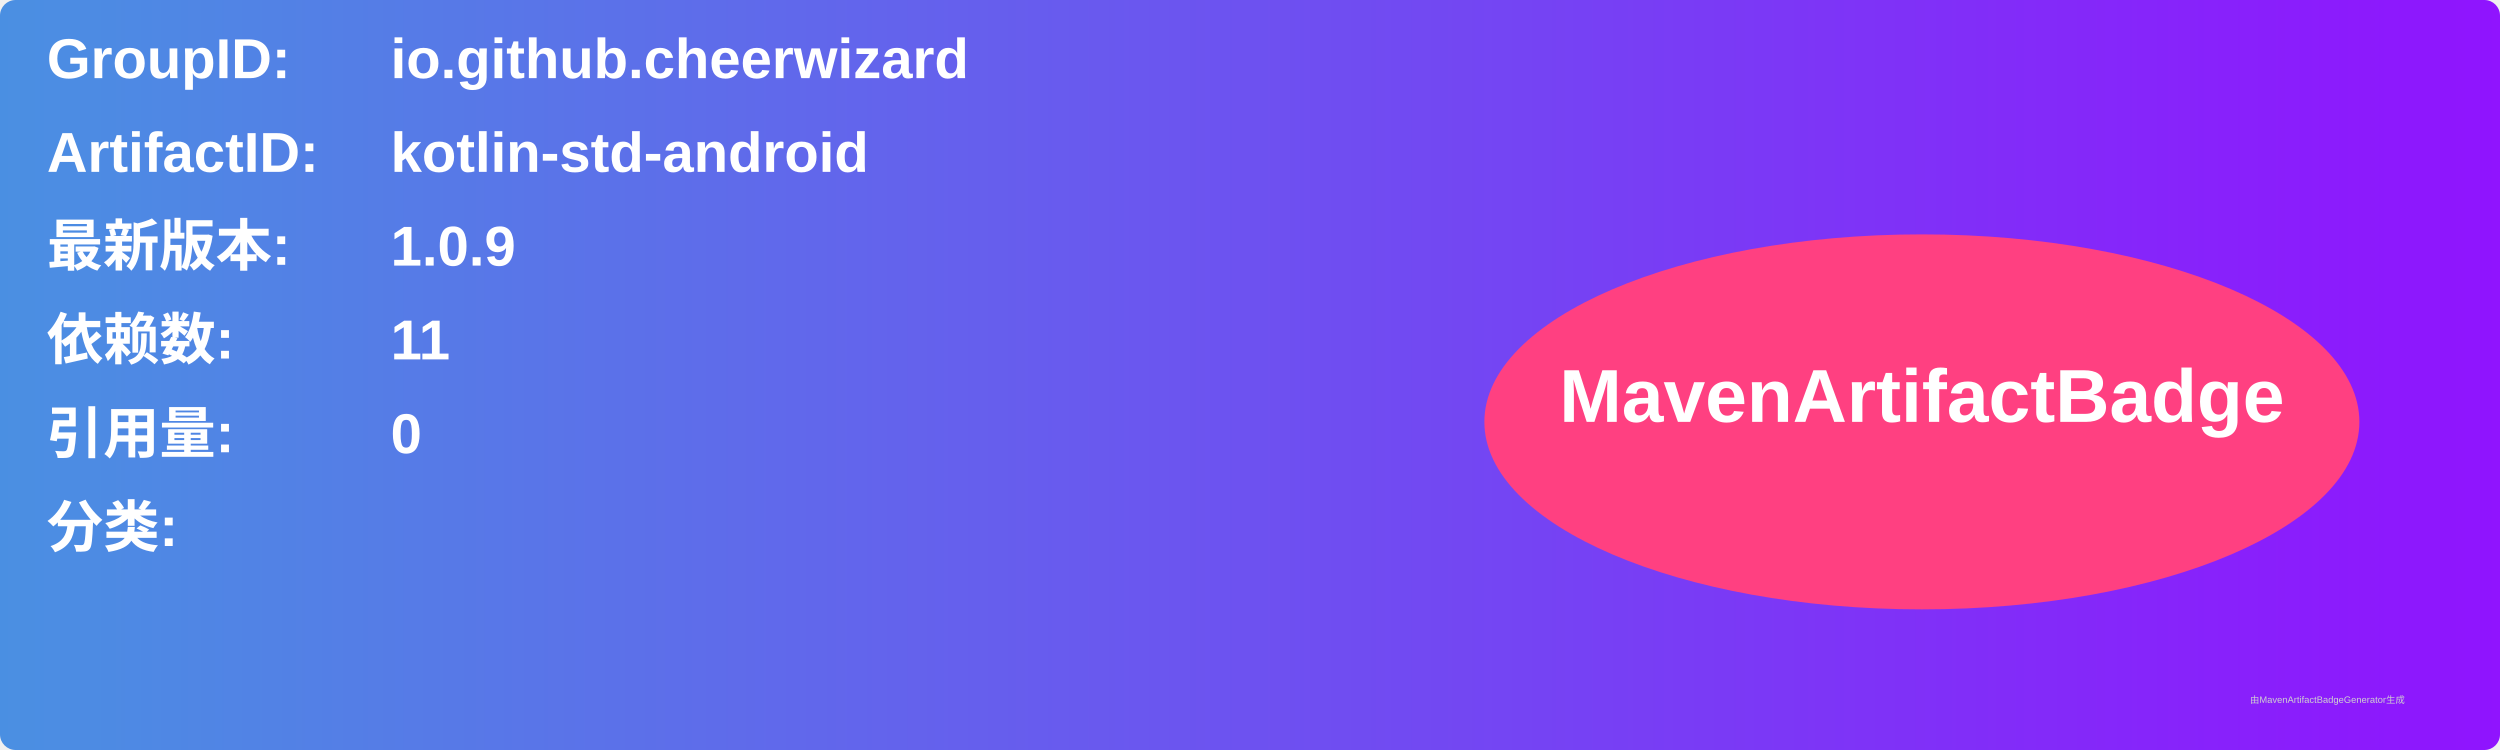
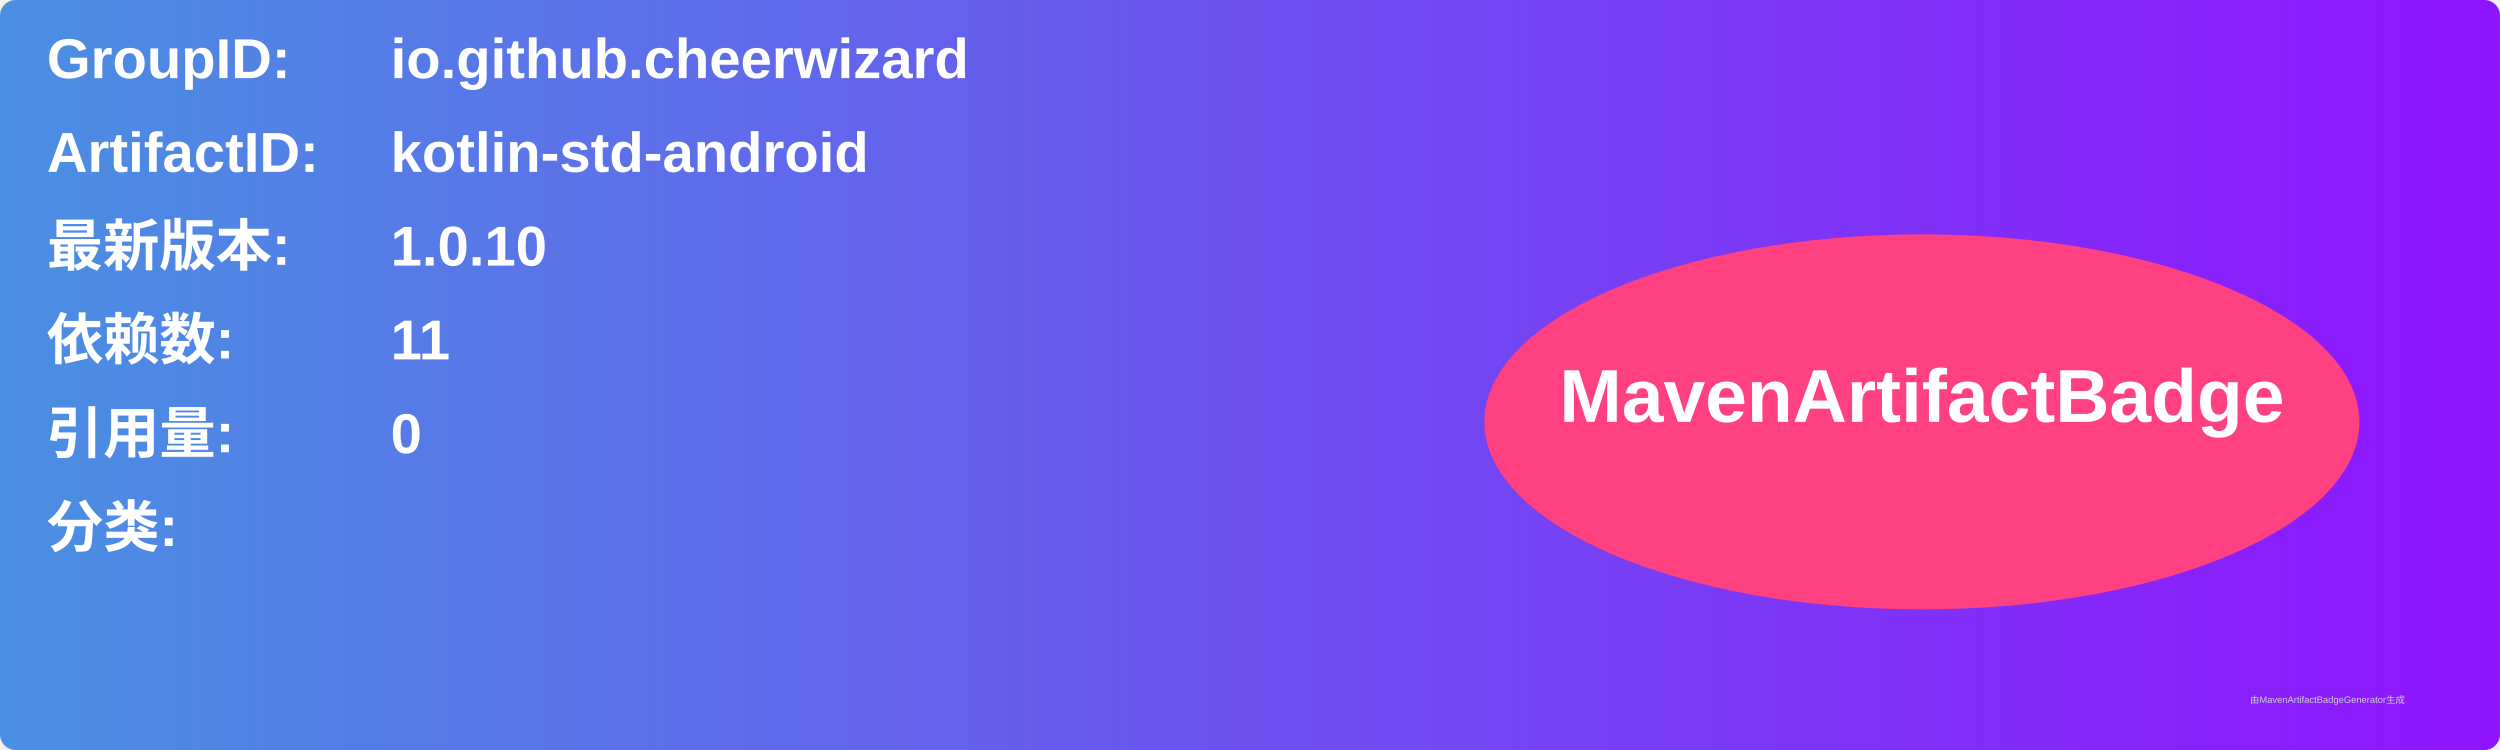
<svg xmlns="http://www.w3.org/2000/svg" width="800" height="240" viewBox="0 0 800 240">
  <linearGradient id="grad" x1="0%" y1="0%" x2="100%" y2="0%">
    <stop offset="0%" stop-color="#4a90e2" />
    <stop offset="100%" stop-color="#9013fe" />
  </linearGradient>
  <rect width="100%" height="100%" rx="5" ry="5" fill="url(#grad)" />
  <g transform="translate(15, 15)">
    <text x="0" y="10" font-family="Arial" font-size="18" fill="white" font-weight="bold" width="260">GroupID:</text>
    <text x="110" y="10" font-family="Arial" font-size="18" fill="white" font-weight="bold" width="460">io.github.cheerwizard</text>
    <text x="0" y="40" font-family="Arial" font-size="18" fill="white" font-weight="bold" width="260">ArtifactID:</text>
    <text x="110" y="40" font-family="Arial" font-size="18" fill="white" font-weight="bold" width="460">kotlin-std-android</text>
    <text x="0" y="70" font-family="Arial" font-size="18" fill="white" font-weight="bold">最新版本:</text>
    <text x="110" y="70" font-family="Arial" font-size="18" fill="white" font-weight="bold">
-       <tspan font-weight="bold">1.0.9</tspan>
+       <tspan font-weight="bold">1.0.10</tspan>
    </text>
    <text x="0" y="100" font-family="Arial" font-size="18" fill="white" font-weight="bold">依赖数: </text>
    <text x="110" y="100" font-family="Arial" font-size="18" fill="white">
      <tspan font-weight="bold">11</tspan>
    </text>
    <text x="0" y="130" font-family="Arial" font-size="18" fill="white" font-weight="bold">引用量: </text>
    <text x="110" y="130" font-family="Arial" font-size="18" fill="white">
      <tspan font-weight="bold">0</tspan>
    </text>
    <text x="0" y="160" font-family="Arial" font-size="18" fill="white" font-weight="bold">分类:</text>
    <text x="10" y="190" font-family="Arial" font-size="10" fill="white">
      <tspan font-weight="bold" />
    </text>
    <ellipse cx="600" cy="120" rx="140" ry="60" fill="#ff4081" />
    <text x="600" y="120" text-anchor="middle" font-family="Arial" font-size="24" fill="white" font-weight="bold">MavenArtifactBadge</text>
  </g>
  <text x="720" y="225" font-family="Arial" font-size="3" fill="#d0d0d0">由MavenArtifactBadgeGenerator生成</text>
</svg>
